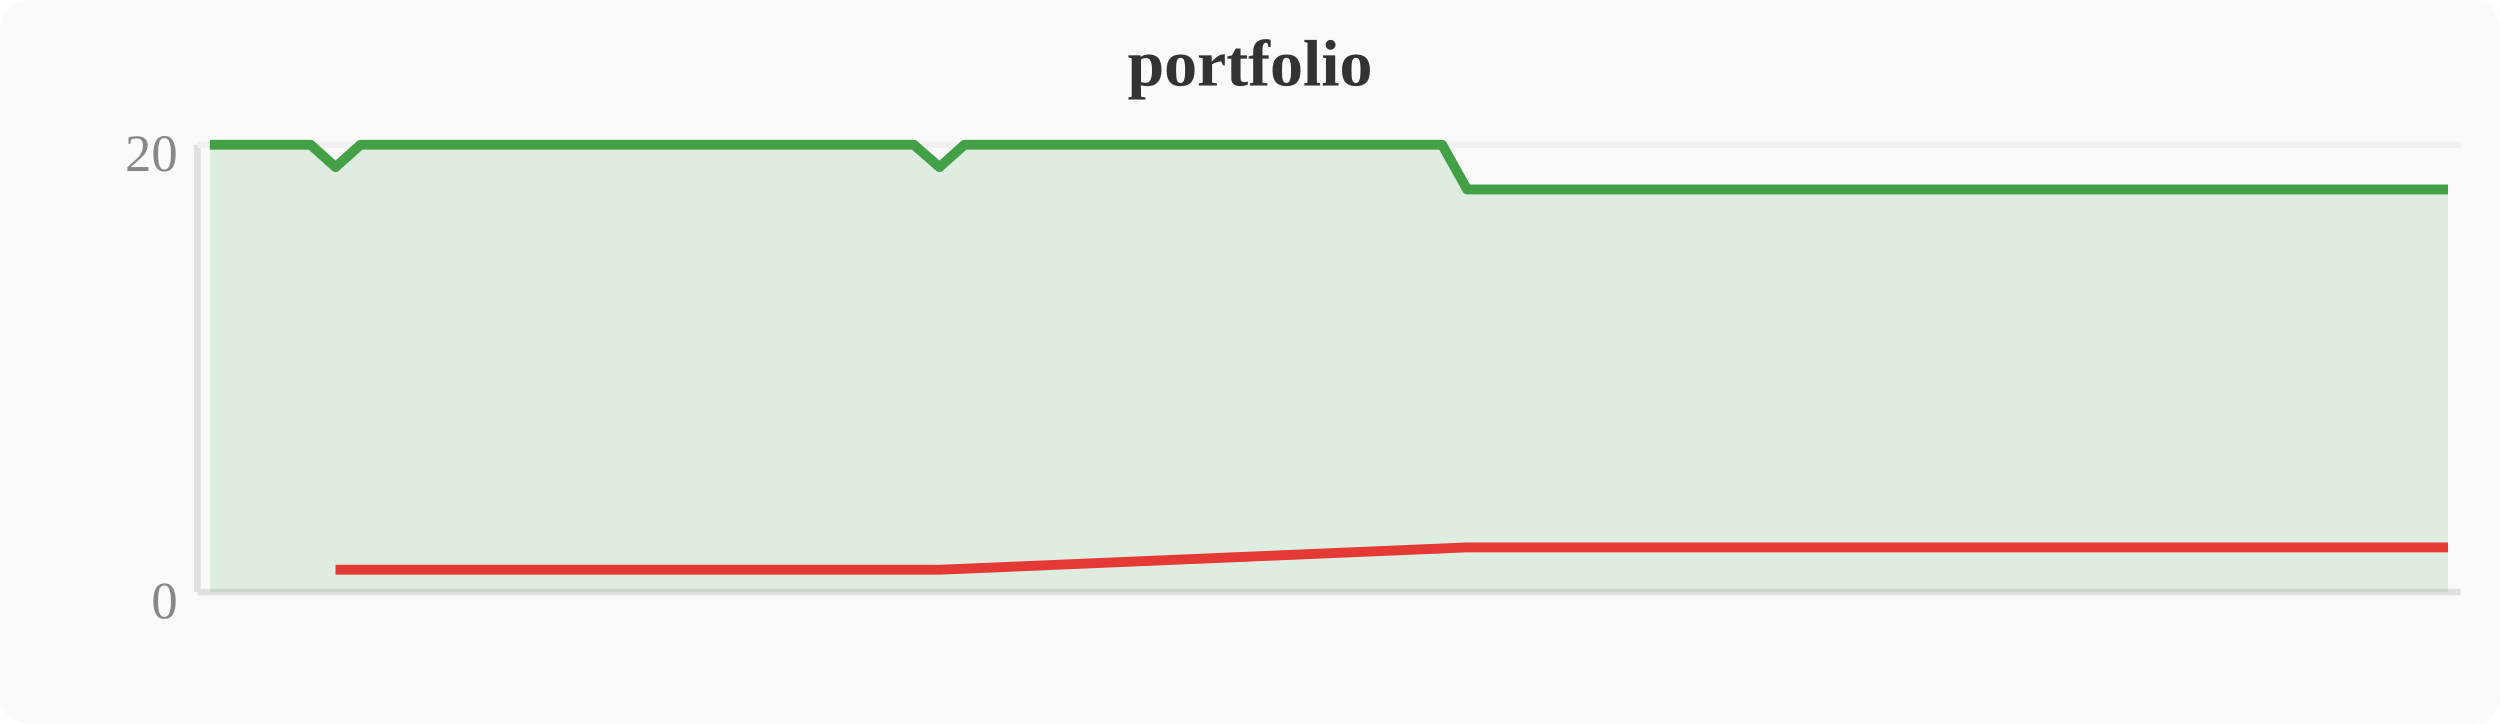
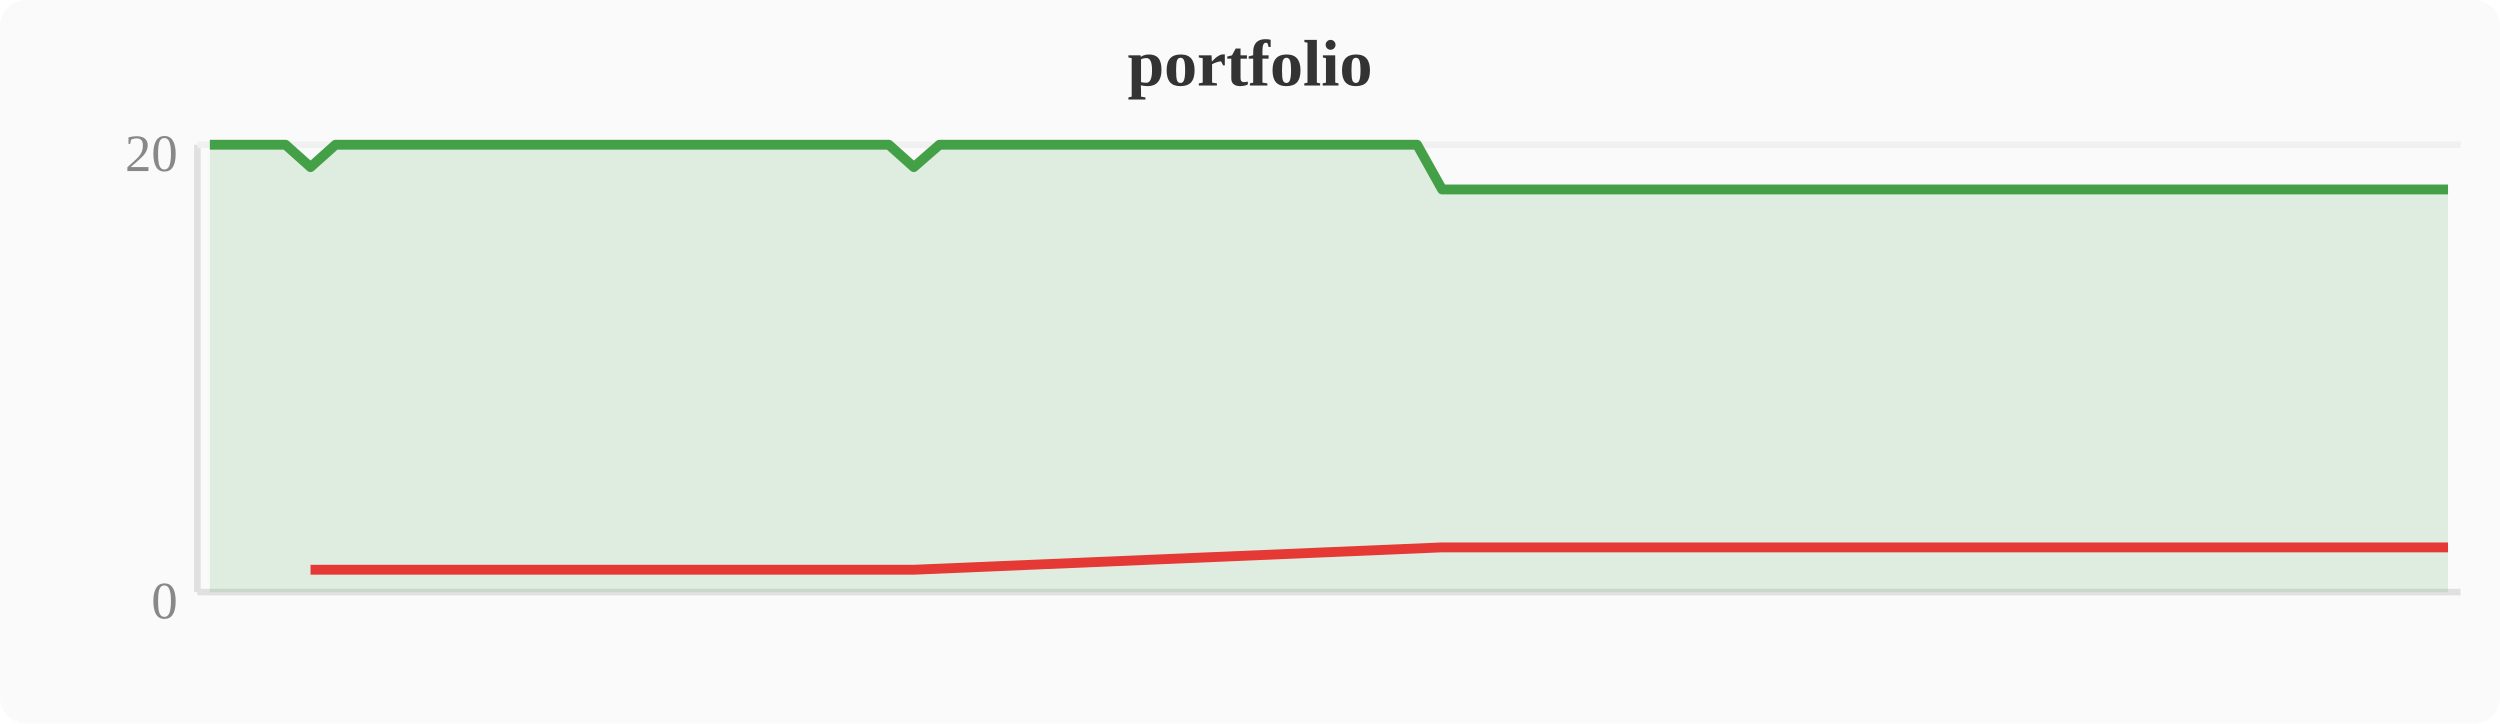
<svg xmlns="http://www.w3.org/2000/svg" width="380" height="110" viewBox="0 0 380 110">
  <rect width="380" height="110" fill="#fafafa" rx="4" />
  <text x="190" y="13" text-anchor="middle" font-size="10" font-weight="bold" fill="#333">portfolio</text>
  <line x1="30" y1="22" x2="30" y2="90" stroke="#e0e0e0" stroke-width="1" />
  <line x1="30" y1="90" x2="374" y2="90" stroke="#e0e0e0" stroke-width="1" />
  <line x1="30" y1="22" x2="374" y2="22" stroke="#f0f0f0" stroke-width="1" />
  <text x="27" y="94" text-anchor="end" font-size="8" fill="#888">0</text>
  <text x="27" y="26" text-anchor="end" font-size="8" fill="#888">20</text>
-   <polygon points="31.9,22.0 35.7,22.0 39.6,22.0 43.4,22.0 47.2,22.0 51.0,25.4 54.8,22.0 58.7,22.0 62.5,22.0 66.3,22.0 70.1,22.0 74.0,22.0 77.8,22.0 81.6,22.0 85.4,22.0 89.2,22.0 93.1,22.0 96.9,22.0 100.7,22.0 104.5,22.0 108.4,22.0 112.2,22.0 116.0,22.0 119.8,22.0 123.6,22.0 127.5,22.0 131.3,22.0 135.1,22.0 138.9,22.0 142.8,25.4 146.6,22.0 150.4,22.0 154.2,22.0 158.0,22.0 161.9,22.0 165.7,22.0 169.5,22.0 173.3,22.0 177.2,22.0 181.0,22.0 184.8,22.0 188.6,22.0 192.4,22.0 196.3,22.0 200.1,22.0 203.9,22.0 207.7,22.0 211.6,22.0 215.4,22.0 219.2,22.0 223.0,28.8 226.8,28.8 230.7,28.8 234.5,28.8 238.3,28.8 242.1,28.8 246.0,28.8 249.8,28.8 253.6,28.8 257.4,28.8 261.2,28.8 265.1,28.8 268.9,28.8 272.7,28.8 276.5,28.8 280.4,28.8 284.2,28.8 288.0,28.8 291.8,28.8 295.6,28.8 299.5,28.8 303.3,28.8 307.1,28.8 310.9,28.8 314.8,28.8 318.6,28.8 322.4,28.8 326.2,28.8 330.0,28.8 333.9,28.8 337.7,28.8 341.5,28.8 345.3,28.8 349.2,28.8 353.0,28.8 356.8,28.8 360.6,28.8 364.4,28.8 368.3,28.8 372.1,28.8 372.1,90 31.9,90" fill="#43a047" opacity="0.15" />
-   <polyline points="31.9,22.0 35.7,22.0 39.6,22.0 43.4,22.0 47.2,22.0 51.0,25.4 54.8,22.0 58.7,22.0 62.5,22.0 66.3,22.0 70.1,22.0 74.0,22.0 77.8,22.0 81.6,22.0 85.4,22.0 89.2,22.0 93.1,22.0 96.9,22.0 100.7,22.0 104.5,22.0 108.4,22.0 112.2,22.0 116.0,22.0 119.8,22.0 123.6,22.0 127.5,22.0 131.3,22.0 135.1,22.0 138.9,22.0 142.8,25.4 146.6,22.0 150.4,22.0 154.2,22.0 158.0,22.0 161.9,22.0 165.7,22.0 169.5,22.0 173.3,22.0 177.2,22.0 181.0,22.0 184.8,22.0 188.6,22.0 192.4,22.0 196.3,22.0 200.1,22.0 203.9,22.0 207.7,22.0 211.6,22.0 215.4,22.0 219.2,22.0 223.0,28.8 226.8,28.8 230.7,28.8 234.5,28.8 238.3,28.8 242.1,28.8 246.0,28.8 249.8,28.8 253.6,28.8 257.4,28.8 261.2,28.8 265.1,28.8 268.9,28.8 272.7,28.8 276.5,28.8 280.4,28.8 284.2,28.8 288.0,28.8 291.8,28.8 295.6,28.8 299.5,28.8 303.3,28.8 307.1,28.8 310.9,28.8 314.8,28.8 318.6,28.8 322.4,28.8 326.2,28.8 330.0,28.8 333.9,28.8 337.7,28.8 341.5,28.8 345.3,28.8 349.2,28.8 353.0,28.8 356.8,28.8 360.6,28.8 364.4,28.8 368.3,28.8 372.1,28.8" fill="none" stroke="#43a047" stroke-width="1.5" stroke-linejoin="round" />
-   <polyline points="51.0,86.6 142.8,86.6 223.0,83.2 226.8,83.2 230.7,83.2 234.5,83.2 238.3,83.2 242.1,83.2 246.0,83.2 249.8,83.2 253.6,83.2 257.4,83.2 261.2,83.2 265.1,83.2 268.9,83.2 272.7,83.2 276.5,83.2 280.4,83.2 284.2,83.2 288.0,83.2 291.8,83.2 295.6,83.2 299.5,83.2 303.3,83.2 307.1,83.2 310.9,83.2 314.8,83.2 318.6,83.2 322.4,83.2 326.2,83.2 330.0,83.2 333.9,83.2 337.7,83.2 341.5,83.2 345.3,83.2 349.2,83.2 353.0,83.2 356.8,83.2 360.6,83.2 364.4,83.2 368.3,83.2 372.1,83.2" fill="none" stroke="#e53935" stroke-width="1.5" stroke-linejoin="round" />
+   <polygon points="31.9,22.0 35.7,22.0 39.6,22.0 43.4,22.0 47.2,25.4 51.0,22.0 54.8,22.0 58.7,22.0 62.5,22.0 66.3,22.0 70.1,22.0 74.0,22.0 77.8,22.0 81.6,22.0 85.4,22.0 89.2,22.0 93.1,22.0 96.9,22.0 100.7,22.0 104.5,22.0 108.4,22.0 112.2,22.0 116.0,22.0 119.8,22.0 123.6,22.0 127.5,22.0 131.3,22.0 135.1,22.0 138.9,25.4 142.8,22.0 146.6,22.0 150.4,22.0 154.2,22.0 158.0,22.0 161.9,22.0 165.7,22.0 169.5,22.0 173.3,22.0 177.2,22.0 181.0,22.0 184.8,22.0 188.6,22.0 192.4,22.0 196.3,22.0 200.1,22.0 203.9,22.0 207.7,22.0 211.6,22.0 215.4,22.0 219.2,28.8 223.0,28.8 226.8,28.8 230.7,28.8 234.5,28.8 238.3,28.8 242.1,28.8 246.0,28.8 249.8,28.8 253.6,28.8 257.4,28.8 261.2,28.8 265.1,28.8 268.9,28.8 272.7,28.8 276.5,28.8 280.4,28.8 284.2,28.8 288.0,28.8 291.8,28.8 295.6,28.8 299.5,28.8 303.3,28.8 307.1,28.8 310.9,28.8 314.8,28.8 318.6,28.8 322.4,28.8 326.2,28.8 330.0,28.8 333.9,28.8 337.7,28.8 341.5,28.8 345.3,28.8 349.2,28.8 353.0,28.8 356.8,28.8 360.6,28.8 364.4,28.8 368.3,28.8 372.1,28.8 372.1,90 31.9,90" fill="#43a047" opacity="0.15" />
+   <polyline points="31.9,22.0 35.7,22.0 39.6,22.0 43.4,22.0 47.2,25.4 51.0,22.0 54.8,22.0 58.7,22.0 62.5,22.0 66.3,22.0 70.1,22.0 74.0,22.0 77.8,22.0 81.6,22.0 85.4,22.0 89.2,22.0 93.1,22.0 96.9,22.0 100.7,22.0 104.5,22.0 108.4,22.0 112.2,22.0 116.0,22.0 119.8,22.0 123.6,22.0 127.5,22.0 131.3,22.0 135.1,22.0 138.9,25.4 142.8,22.0 146.6,22.0 150.4,22.0 154.2,22.0 158.0,22.0 161.9,22.0 165.7,22.0 169.5,22.0 173.3,22.0 177.2,22.0 181.0,22.0 184.8,22.0 188.6,22.0 192.4,22.0 196.3,22.0 200.1,22.0 203.9,22.0 207.7,22.0 211.6,22.0 215.4,22.0 219.2,28.8 223.0,28.8 226.8,28.8 230.7,28.8 234.5,28.8 238.3,28.8 242.1,28.8 246.0,28.8 249.8,28.8 253.6,28.8 257.4,28.8 261.2,28.8 265.1,28.8 268.9,28.8 272.7,28.8 276.5,28.8 280.4,28.8 284.2,28.8 288.0,28.8 291.8,28.8 295.6,28.8 299.5,28.8 303.3,28.8 307.1,28.8 310.9,28.8 314.8,28.8 318.6,28.8 322.4,28.8 326.2,28.8 330.0,28.8 333.9,28.8 337.7,28.8 341.5,28.8 345.3,28.8 349.2,28.8 353.0,28.8 356.8,28.8 360.6,28.8 364.4,28.8 368.3,28.8 372.1,28.8" fill="none" stroke="#43a047" stroke-width="1.5" stroke-linejoin="round" />
+   <polyline points="47.2,86.6 138.9,86.6 219.2,83.2 223.0,83.2 226.8,83.2 230.7,83.2 234.5,83.2 238.3,83.2 242.1,83.2 246.0,83.2 249.8,83.2 253.6,83.2 257.4,83.2 261.2,83.2 265.1,83.2 268.9,83.2 272.7,83.2 276.5,83.2 280.4,83.2 284.2,83.2 288.0,83.2 291.8,83.2 295.6,83.2 299.5,83.2 303.3,83.2 307.1,83.2 310.9,83.2 314.8,83.2 318.6,83.2 322.4,83.2 326.2,83.2 330.0,83.2 333.9,83.2 337.7,83.2 341.5,83.2 345.3,83.2 349.2,83.2 353.0,83.2 356.8,83.2 360.6,83.2 364.4,83.2 368.3,83.2 372.1,83.2" fill="none" stroke="#e53935" stroke-width="1.5" stroke-linejoin="round" />
</svg>
